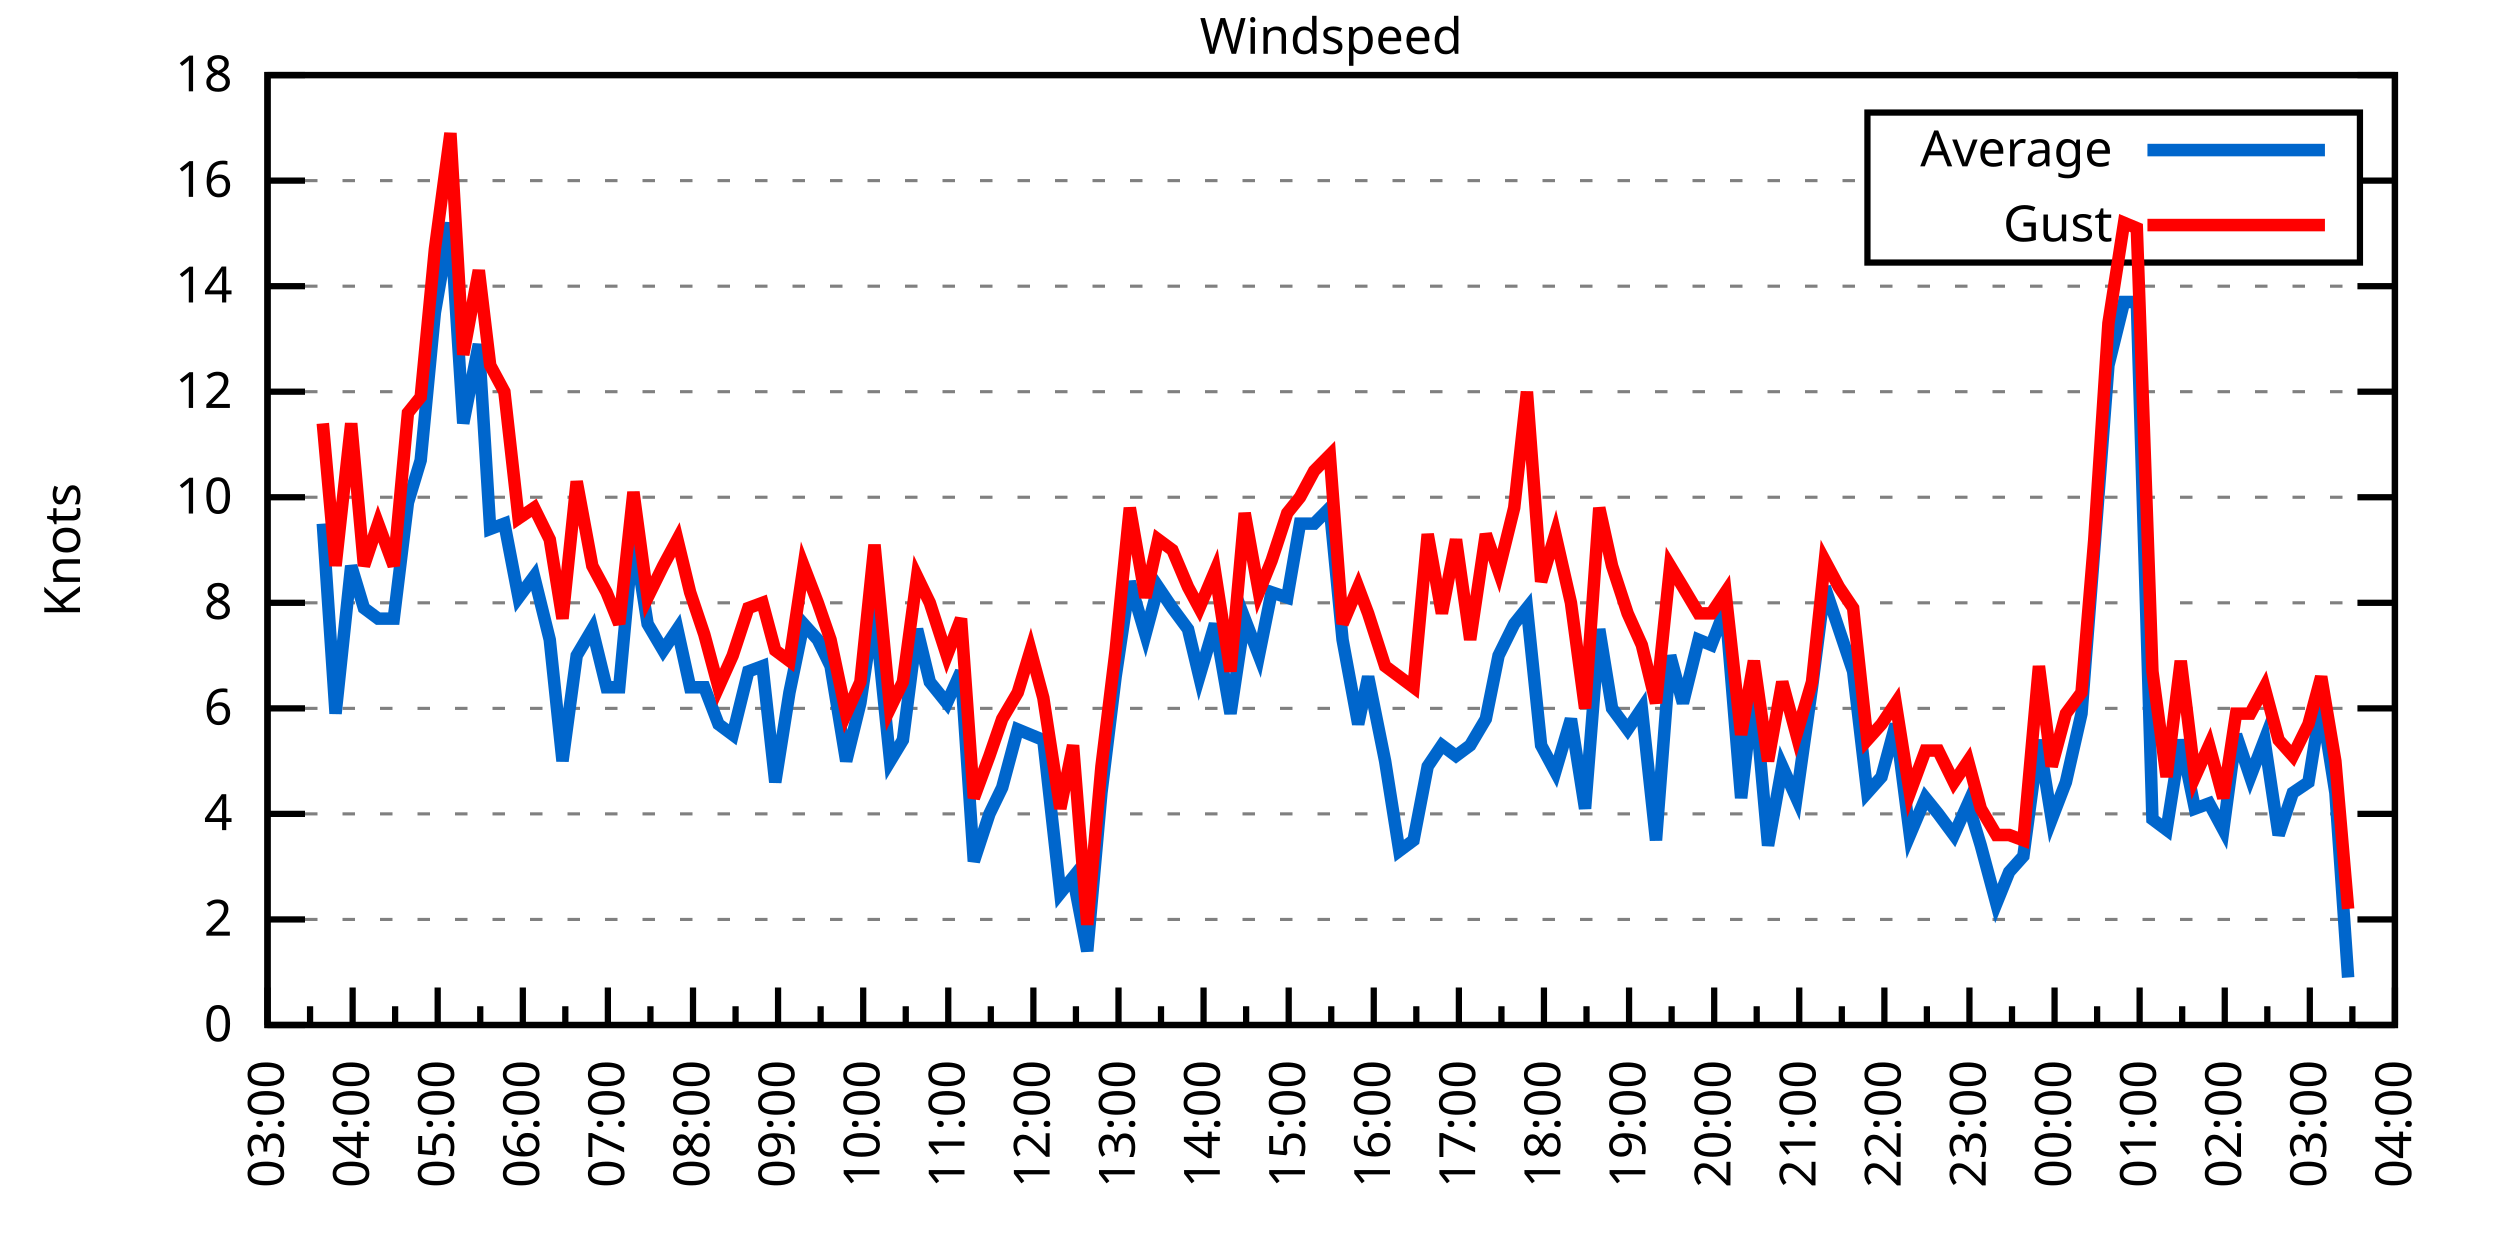
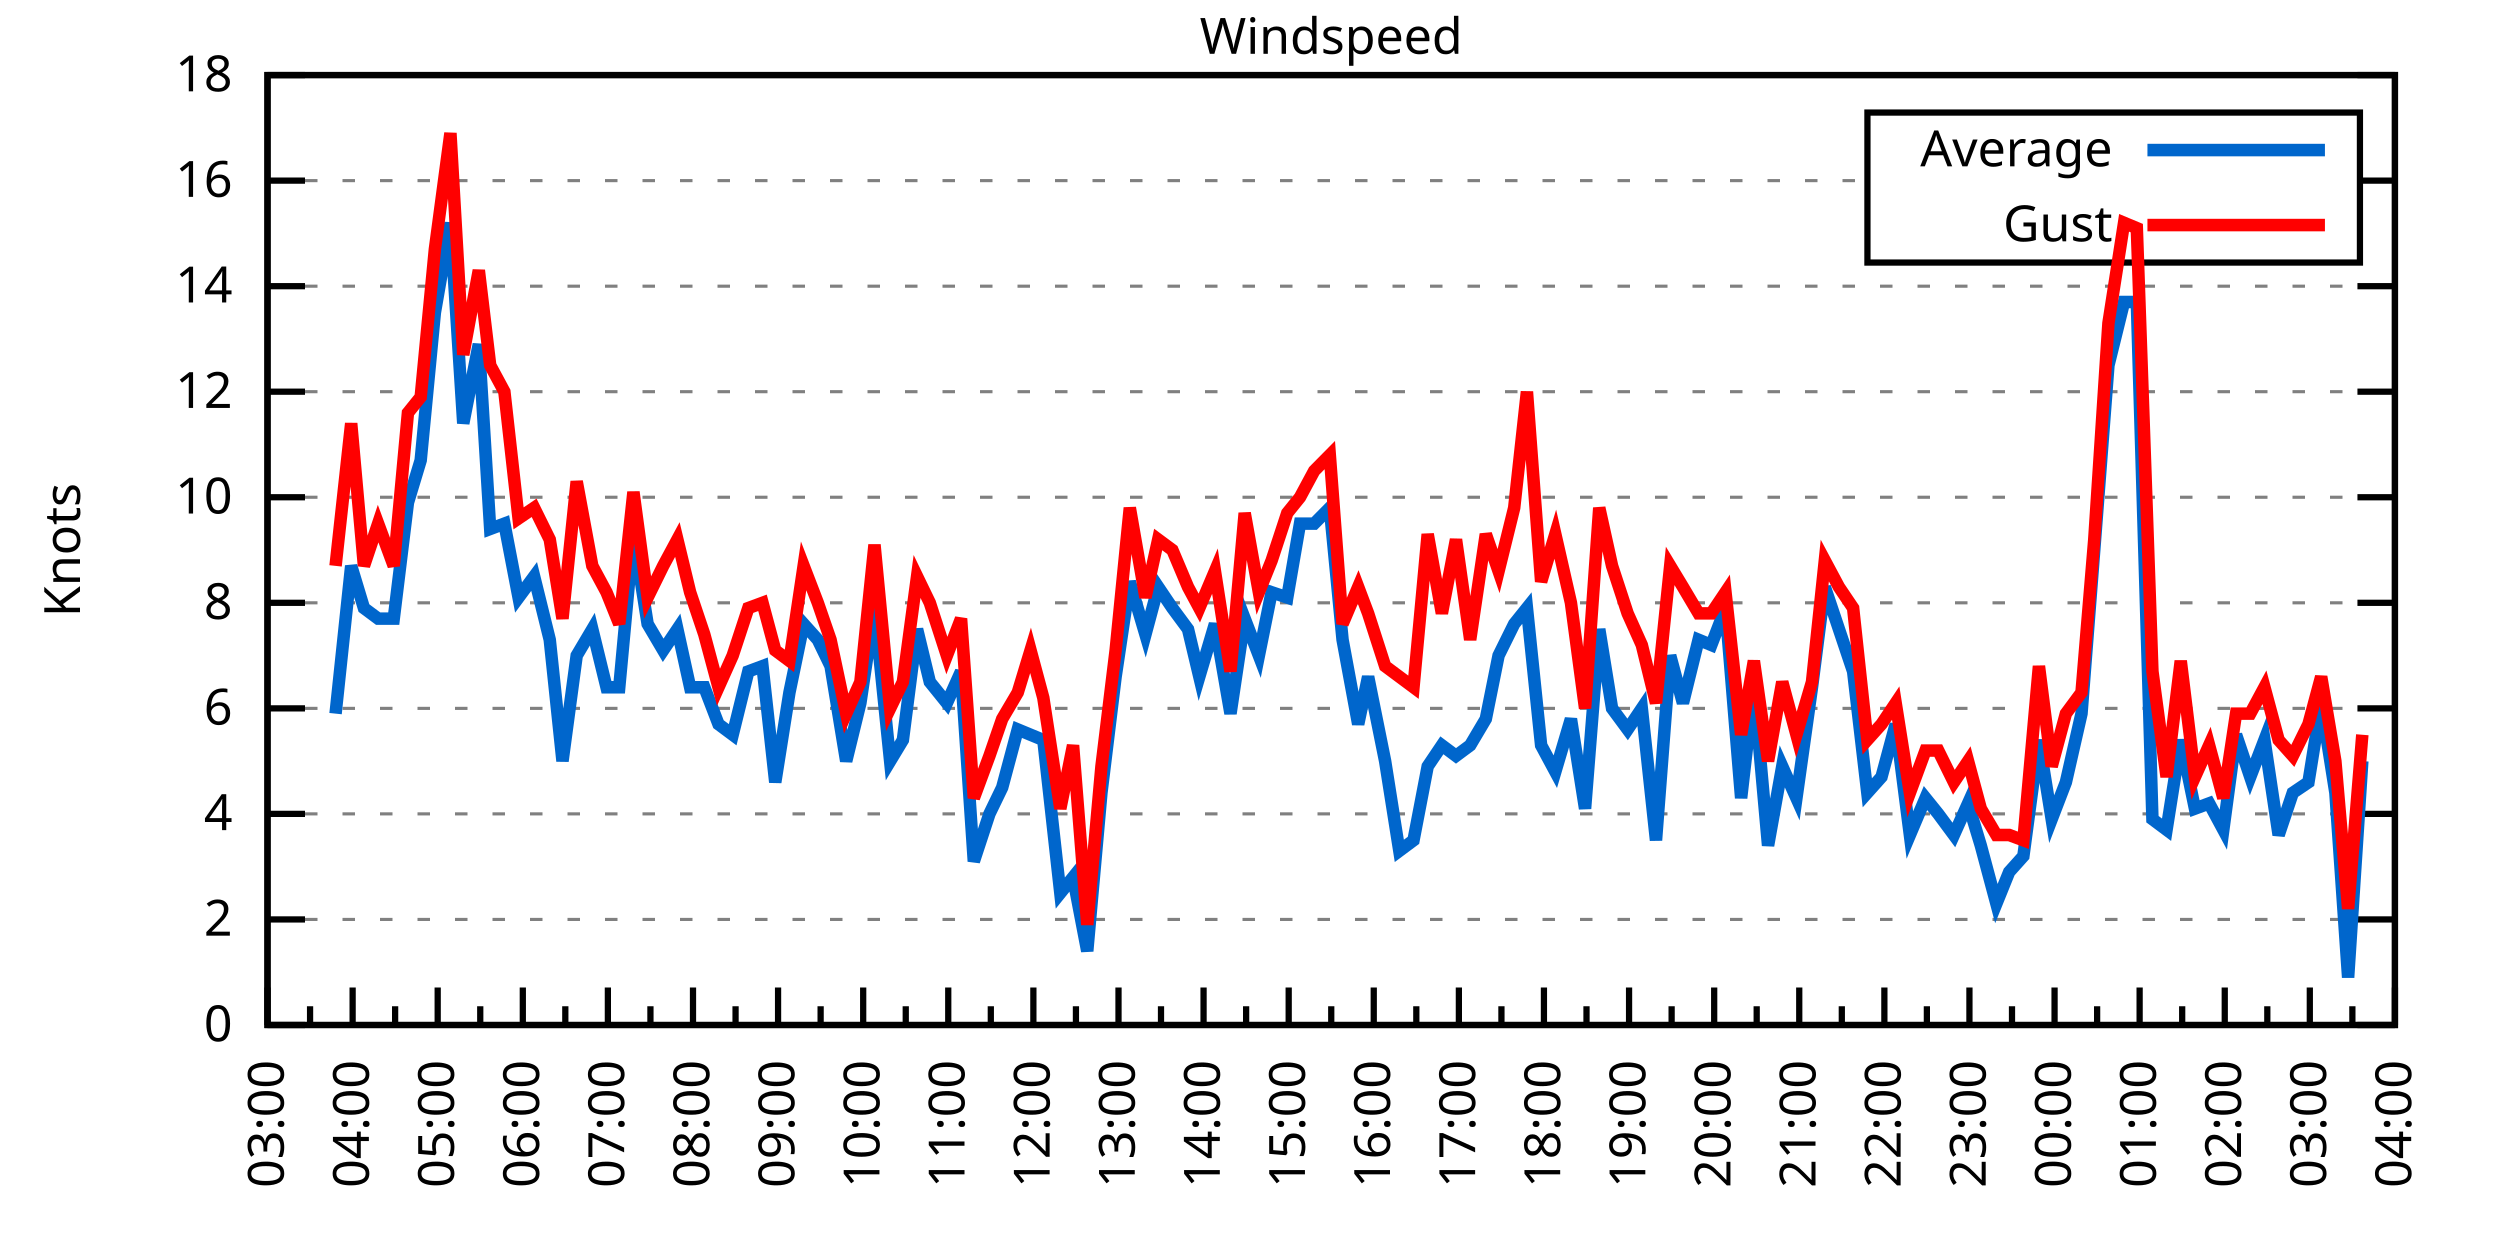
<svg xmlns="http://www.w3.org/2000/svg" xmlns:xlink="http://www.w3.org/1999/xlink" width="400" height="200" viewBox="0 0 400 200">
  <g id="gnuplot_canvas">
    <rect x="0" y="0" width="400" height="200" fill="none" />
    <defs>
      <circle id="gpDot" r="0.5" stroke-width="0.5" stroke="currentColor" />
      <path id="gpPt0" stroke-width="0.333" stroke="currentColor" d="M-1,0 h2 M0,-1 v2" />
      <path id="gpPt1" stroke-width="0.333" stroke="currentColor" d="M-1,-1 L1,1 M1,-1 L-1,1" />
      <path id="gpPt2" stroke-width="0.333" stroke="currentColor" d="M-1,0 L1,0 M0,-1 L0,1 M-1,-1 L1,1 M-1,1 L1,-1" />
      <rect id="gpPt3" stroke-width="0.333" stroke="currentColor" x="-1" y="-1" width="2" height="2" />
      <rect id="gpPt4" stroke-width="0.333" stroke="currentColor" fill="currentColor" x="-1" y="-1" width="2" height="2" />
      <circle id="gpPt5" stroke-width="0.333" stroke="currentColor" cx="0" cy="0" r="1" />
      <use xlink:href="#gpPt5" id="gpPt6" fill="currentColor" stroke="none" />
      <path id="gpPt7" stroke-width="0.333" stroke="currentColor" d="M0,-1.33 L-1.33,0.67 L1.33,0.67 z" />
      <use xlink:href="#gpPt7" id="gpPt8" fill="currentColor" stroke="none" />
      <use xlink:href="#gpPt7" id="gpPt9" stroke="currentColor" transform="rotate(180)" />
      <use xlink:href="#gpPt9" id="gpPt10" fill="currentColor" stroke="none" />
      <use xlink:href="#gpPt3" id="gpPt11" stroke="currentColor" transform="rotate(45)" />
      <use xlink:href="#gpPt11" id="gpPt12" fill="currentColor" stroke="none" />
      <path id="gpPt13" stroke-width="0.333" stroke="currentColor" d="M0,1.330 L1.265,0.411 L0.782,-1.067 L-0.782,-1.076 L-1.265,0.411 z" />
      <use xlink:href="#gpPt13" id="gpPt14" fill="currentColor" stroke="none" />
      <filter id="textbox" filterUnits="objectBoundingBox" x="0" y="0" height="1" width="1">
        <feFlood flood-color="white" flood-opacity="1" result="bgnd" />
        <feComposite in="SourceGraphic" in2="bgnd" operator="atop" />
      </filter>
      <filter id="greybox" filterUnits="objectBoundingBox" x="0" y="0" height="1" width="1">
        <feFlood flood-color="lightgrey" flood-opacity="1" result="grey" />
        <feComposite in="SourceGraphic" in2="grey" operator="atop" />
      </filter>
    </defs>
    <g fill="none" color="white" stroke="currentColor" stroke-width="1.00" stroke-linecap="butt" stroke-linejoin="miter">
</g>
    <g fill="none" color="black" stroke="currentColor" stroke-width="1.00" stroke-linecap="butt" stroke-linejoin="miter">
      <g stroke="none" shape-rendering="crispEdges">
        <polygon fill="rgb(255, 255, 255)" points="42.80,164.00 383.18,164.00 383.18,12.02 42.80,12.02 " />
      </g>
    </g>
    <g fill="none" color="black" stroke="currentColor" stroke-width="1.00" stroke-linecap="butt" stroke-linejoin="miter">
</g>
    <g fill="none" color="black" stroke="black" stroke-width="0.50" stroke-linecap="butt" stroke-linejoin="miter">
</g>
    <g fill="none" color="gray" stroke="currentColor" stroke-width="0.50" stroke-linecap="butt" stroke-linejoin="miter">
      <path stroke="gray" stroke-dasharray="2,4" class="gridline" d="M42.80,164.00 L383.19,164.00  " />
    </g>
    <g fill="none" color="gray" stroke="gray" stroke-width="1.00" stroke-linecap="butt" stroke-linejoin="miter">
</g>
    <g fill="none" color="black" stroke="currentColor" stroke-width="1.00" stroke-linecap="butt" stroke-linejoin="miter">
      <path stroke="black" d="M42.80,164.00 L48.80,164.00 M383.19,164.00 L377.19,164.00  " />
      <g transform="translate(37.20,166.60)" stroke="none" fill="black" font-family="Sans" font-size="8.00" text-anchor="end">
        <text>
          <tspan font-family="Sans"> 0</tspan>
        </text>
      </g>
    </g>
    <g fill="none" color="black" stroke="currentColor" stroke-width="1.00" stroke-linecap="butt" stroke-linejoin="miter">
</g>
    <g fill="none" color="black" stroke="black" stroke-width="0.50" stroke-linecap="butt" stroke-linejoin="miter">
</g>
    <g fill="none" color="gray" stroke="currentColor" stroke-width="0.50" stroke-linecap="butt" stroke-linejoin="miter">
      <path stroke="gray" stroke-dasharray="2,4" class="gridline" d="M42.80,147.11 L383.19,147.11  " />
    </g>
    <g fill="none" color="gray" stroke="gray" stroke-width="1.00" stroke-linecap="butt" stroke-linejoin="miter">
</g>
    <g fill="none" color="black" stroke="currentColor" stroke-width="1.00" stroke-linecap="butt" stroke-linejoin="miter">
      <path stroke="black" d="M42.80,147.11 L48.80,147.11 M383.19,147.11 L377.19,147.11  " />
      <g transform="translate(37.20,149.71)" stroke="none" fill="black" font-family="Sans" font-size="8.00" text-anchor="end">
        <text>
          <tspan font-family="Sans"> 2</tspan>
        </text>
      </g>
    </g>
    <g fill="none" color="black" stroke="currentColor" stroke-width="1.00" stroke-linecap="butt" stroke-linejoin="miter">
</g>
    <g fill="none" color="black" stroke="black" stroke-width="0.50" stroke-linecap="butt" stroke-linejoin="miter">
</g>
    <g fill="none" color="gray" stroke="currentColor" stroke-width="0.50" stroke-linecap="butt" stroke-linejoin="miter">
      <path stroke="gray" stroke-dasharray="2,4" class="gridline" d="M42.80,130.22 L383.19,130.22  " />
    </g>
    <g fill="none" color="gray" stroke="gray" stroke-width="1.00" stroke-linecap="butt" stroke-linejoin="miter">
</g>
    <g fill="none" color="black" stroke="currentColor" stroke-width="1.00" stroke-linecap="butt" stroke-linejoin="miter">
      <path stroke="black" d="M42.80,130.22 L48.80,130.22 M383.19,130.22 L377.19,130.22  " />
      <g transform="translate(37.20,132.82)" stroke="none" fill="black" font-family="Sans" font-size="8.00" text-anchor="end">
        <text>
          <tspan font-family="Sans"> 4</tspan>
        </text>
      </g>
    </g>
    <g fill="none" color="black" stroke="currentColor" stroke-width="1.00" stroke-linecap="butt" stroke-linejoin="miter">
</g>
    <g fill="none" color="black" stroke="black" stroke-width="0.50" stroke-linecap="butt" stroke-linejoin="miter">
</g>
    <g fill="none" color="gray" stroke="currentColor" stroke-width="0.50" stroke-linecap="butt" stroke-linejoin="miter">
      <path stroke="gray" stroke-dasharray="2,4" class="gridline" d="M42.80,113.34 L383.19,113.34  " />
    </g>
    <g fill="none" color="gray" stroke="gray" stroke-width="1.00" stroke-linecap="butt" stroke-linejoin="miter">
</g>
    <g fill="none" color="black" stroke="currentColor" stroke-width="1.00" stroke-linecap="butt" stroke-linejoin="miter">
      <path stroke="black" d="M42.80,113.34 L48.80,113.34 M383.19,113.34 L377.19,113.34  " />
      <g transform="translate(37.20,115.94)" stroke="none" fill="black" font-family="Sans" font-size="8.00" text-anchor="end">
        <text>
          <tspan font-family="Sans"> 6</tspan>
        </text>
      </g>
    </g>
    <g fill="none" color="black" stroke="currentColor" stroke-width="1.00" stroke-linecap="butt" stroke-linejoin="miter">
</g>
    <g fill="none" color="black" stroke="black" stroke-width="0.50" stroke-linecap="butt" stroke-linejoin="miter">
</g>
    <g fill="none" color="gray" stroke="currentColor" stroke-width="0.50" stroke-linecap="butt" stroke-linejoin="miter">
      <path stroke="gray" stroke-dasharray="2,4" class="gridline" d="M42.80,96.45 L383.19,96.45  " />
    </g>
    <g fill="none" color="gray" stroke="gray" stroke-width="1.00" stroke-linecap="butt" stroke-linejoin="miter">
</g>
    <g fill="none" color="black" stroke="currentColor" stroke-width="1.00" stroke-linecap="butt" stroke-linejoin="miter">
      <path stroke="black" d="M42.80,96.45 L48.80,96.45 M383.19,96.45 L377.19,96.45  " />
      <g transform="translate(37.20,99.05)" stroke="none" fill="black" font-family="Sans" font-size="8.00" text-anchor="end">
        <text>
          <tspan font-family="Sans"> 8</tspan>
        </text>
      </g>
    </g>
    <g fill="none" color="black" stroke="currentColor" stroke-width="1.00" stroke-linecap="butt" stroke-linejoin="miter">
</g>
    <g fill="none" color="black" stroke="black" stroke-width="0.50" stroke-linecap="butt" stroke-linejoin="miter">
</g>
    <g fill="none" color="gray" stroke="currentColor" stroke-width="0.50" stroke-linecap="butt" stroke-linejoin="miter">
      <path stroke="gray" stroke-dasharray="2,4" class="gridline" d="M42.80,79.56 L383.19,79.56  " />
    </g>
    <g fill="none" color="gray" stroke="gray" stroke-width="1.00" stroke-linecap="butt" stroke-linejoin="miter">
</g>
    <g fill="none" color="black" stroke="currentColor" stroke-width="1.00" stroke-linecap="butt" stroke-linejoin="miter">
      <path stroke="black" d="M42.80,79.56 L48.80,79.56 M383.19,79.56 L377.19,79.56  " />
      <g transform="translate(37.20,82.16)" stroke="none" fill="black" font-family="Sans" font-size="8.00" text-anchor="end">
        <text>
          <tspan font-family="Sans"> 10</tspan>
        </text>
      </g>
    </g>
    <g fill="none" color="black" stroke="currentColor" stroke-width="1.00" stroke-linecap="butt" stroke-linejoin="miter">
</g>
    <g fill="none" color="black" stroke="black" stroke-width="0.50" stroke-linecap="butt" stroke-linejoin="miter">
</g>
    <g fill="none" color="gray" stroke="currentColor" stroke-width="0.50" stroke-linecap="butt" stroke-linejoin="miter">
      <path stroke="gray" stroke-dasharray="2,4" class="gridline" d="M42.80,62.67 L383.19,62.67  " />
    </g>
    <g fill="none" color="gray" stroke="gray" stroke-width="1.00" stroke-linecap="butt" stroke-linejoin="miter">
</g>
    <g fill="none" color="black" stroke="currentColor" stroke-width="1.00" stroke-linecap="butt" stroke-linejoin="miter">
      <path stroke="black" d="M42.80,62.67 L48.80,62.67 M383.19,62.67 L377.19,62.67  " />
      <g transform="translate(37.20,65.27)" stroke="none" fill="black" font-family="Sans" font-size="8.00" text-anchor="end">
        <text>
          <tspan font-family="Sans"> 12</tspan>
        </text>
      </g>
    </g>
    <g fill="none" color="black" stroke="currentColor" stroke-width="1.00" stroke-linecap="butt" stroke-linejoin="miter">
</g>
    <g fill="none" color="black" stroke="black" stroke-width="0.50" stroke-linecap="butt" stroke-linejoin="miter">
</g>
    <g fill="none" color="gray" stroke="currentColor" stroke-width="0.50" stroke-linecap="butt" stroke-linejoin="miter">
      <path stroke="gray" stroke-dasharray="2,4" class="gridline" d="M42.80,45.79 L383.19,45.79  " />
    </g>
    <g fill="none" color="gray" stroke="gray" stroke-width="1.00" stroke-linecap="butt" stroke-linejoin="miter">
</g>
    <g fill="none" color="black" stroke="currentColor" stroke-width="1.00" stroke-linecap="butt" stroke-linejoin="miter">
      <path stroke="black" d="M42.80,45.79 L48.80,45.79 M383.19,45.79 L377.19,45.79  " />
      <g transform="translate(37.20,48.39)" stroke="none" fill="black" font-family="Sans" font-size="8.00" text-anchor="end">
        <text>
          <tspan font-family="Sans"> 14</tspan>
        </text>
      </g>
    </g>
    <g fill="none" color="black" stroke="currentColor" stroke-width="1.00" stroke-linecap="butt" stroke-linejoin="miter">
</g>
    <g fill="none" color="black" stroke="black" stroke-width="0.50" stroke-linecap="butt" stroke-linejoin="miter">
</g>
    <g fill="none" color="gray" stroke="currentColor" stroke-width="0.50" stroke-linecap="butt" stroke-linejoin="miter">
      <path stroke="gray" stroke-dasharray="2,4" class="gridline" d="M42.80,28.90 L298.79,28.90 M377.59,28.90 L383.19,28.90  " />
    </g>
    <g fill="none" color="gray" stroke="gray" stroke-width="1.00" stroke-linecap="butt" stroke-linejoin="miter">
</g>
    <g fill="none" color="black" stroke="currentColor" stroke-width="1.00" stroke-linecap="butt" stroke-linejoin="miter">
      <path stroke="black" d="M42.80,28.90 L48.80,28.90 M383.19,28.90 L377.19,28.90  " />
      <g transform="translate(37.20,31.50)" stroke="none" fill="black" font-family="Sans" font-size="8.00" text-anchor="end">
        <text>
          <tspan font-family="Sans"> 16</tspan>
        </text>
      </g>
    </g>
    <g fill="none" color="black" stroke="currentColor" stroke-width="1.00" stroke-linecap="butt" stroke-linejoin="miter">
</g>
    <g fill="none" color="black" stroke="black" stroke-width="0.50" stroke-linecap="butt" stroke-linejoin="miter">
</g>
    <g fill="none" color="gray" stroke="currentColor" stroke-width="0.50" stroke-linecap="butt" stroke-linejoin="miter">
      <path stroke="gray" stroke-dasharray="2,4" class="gridline" d="M42.80,12.01 L383.19,12.01  " />
    </g>
    <g fill="none" color="gray" stroke="gray" stroke-width="1.00" stroke-linecap="butt" stroke-linejoin="miter">
</g>
    <g fill="none" color="black" stroke="currentColor" stroke-width="1.00" stroke-linecap="butt" stroke-linejoin="miter">
      <path stroke="black" d="M42.80,12.01 L48.80,12.01 M383.19,12.01 L377.19,12.01  " />
      <g transform="translate(37.20,14.61)" stroke="none" fill="black" font-family="Sans" font-size="8.00" text-anchor="end">
        <text>
          <tspan font-family="Sans"> 18</tspan>
        </text>
      </g>
    </g>
    <g fill="none" color="black" stroke="currentColor" stroke-width="1.00" stroke-linecap="butt" stroke-linejoin="miter">
      <path stroke="black" d="M42.80,164.00 L42.80,158.00  " />
      <g transform="translate(45.40,169.60) rotate(270)" stroke="none" fill="black" font-family="Sans" font-size="8.00" text-anchor="end">
        <text>
          <tspan font-family="Sans">03:00</tspan>
        </text>
      </g>
    </g>
    <g fill="none" color="black" stroke="currentColor" stroke-width="1.00" stroke-linecap="butt" stroke-linejoin="miter">
      <path stroke="black" d="M49.61,164.00 L49.61,161.00 M56.42,164.00 L56.42,158.00  " />
      <g transform="translate(59.02,169.60) rotate(270)" stroke="none" fill="black" font-family="Sans" font-size="8.00" text-anchor="end">
        <text>
          <tspan font-family="Sans">04:00</tspan>
        </text>
      </g>
    </g>
    <g fill="none" color="black" stroke="currentColor" stroke-width="1.00" stroke-linecap="butt" stroke-linejoin="miter">
      <path stroke="black" d="M63.22,164.00 L63.22,161.00 M70.03,164.00 L70.03,158.00  " />
      <g transform="translate(72.63,169.60) rotate(270)" stroke="none" fill="black" font-family="Sans" font-size="8.00" text-anchor="end">
        <text>
          <tspan font-family="Sans">05:00</tspan>
        </text>
      </g>
    </g>
    <g fill="none" color="black" stroke="currentColor" stroke-width="1.00" stroke-linecap="butt" stroke-linejoin="miter">
      <path stroke="black" d="M76.84,164.00 L76.84,161.00 M83.65,164.00 L83.65,158.00  " />
      <g transform="translate(86.25,169.60) rotate(270)" stroke="none" fill="black" font-family="Sans" font-size="8.00" text-anchor="end">
        <text>
          <tspan font-family="Sans">06:00</tspan>
        </text>
      </g>
    </g>
    <g fill="none" color="black" stroke="currentColor" stroke-width="1.00" stroke-linecap="butt" stroke-linejoin="miter">
      <path stroke="black" d="M90.45,164.00 L90.45,161.00 M97.26,164.00 L97.26,158.00  " />
      <g transform="translate(99.86,169.60) rotate(270)" stroke="none" fill="black" font-family="Sans" font-size="8.00" text-anchor="end">
        <text>
          <tspan font-family="Sans">07:00</tspan>
        </text>
      </g>
    </g>
    <g fill="none" color="black" stroke="currentColor" stroke-width="1.00" stroke-linecap="butt" stroke-linejoin="miter">
      <path stroke="black" d="M104.07,164.00 L104.07,161.00 M110.88,164.00 L110.88,158.00  " />
      <g transform="translate(113.48,169.60) rotate(270)" stroke="none" fill="black" font-family="Sans" font-size="8.00" text-anchor="end">
        <text>
          <tspan font-family="Sans">08:00</tspan>
        </text>
      </g>
    </g>
    <g fill="none" color="black" stroke="currentColor" stroke-width="1.00" stroke-linecap="butt" stroke-linejoin="miter">
      <path stroke="black" d="M117.69,164.00 L117.69,161.00 M124.49,164.00 L124.49,158.00  " />
      <g transform="translate(127.09,169.60) rotate(270)" stroke="none" fill="black" font-family="Sans" font-size="8.00" text-anchor="end">
        <text>
          <tspan font-family="Sans">09:00</tspan>
        </text>
      </g>
    </g>
    <g fill="none" color="black" stroke="currentColor" stroke-width="1.00" stroke-linecap="butt" stroke-linejoin="miter">
      <path stroke="black" d="M131.30,164.00 L131.30,161.00 M138.11,164.00 L138.11,158.00  " />
      <g transform="translate(140.71,169.60) rotate(270)" stroke="none" fill="black" font-family="Sans" font-size="8.00" text-anchor="end">
        <text>
          <tspan font-family="Sans">10:00</tspan>
        </text>
      </g>
    </g>
    <g fill="none" color="black" stroke="currentColor" stroke-width="1.00" stroke-linecap="butt" stroke-linejoin="miter">
      <path stroke="black" d="M144.92,164.00 L144.92,161.00 M151.72,164.00 L151.72,158.00  " />
      <g transform="translate(154.32,169.60) rotate(270)" stroke="none" fill="black" font-family="Sans" font-size="8.00" text-anchor="end">
        <text>
          <tspan font-family="Sans">11:00</tspan>
        </text>
      </g>
    </g>
    <g fill="none" color="black" stroke="currentColor" stroke-width="1.00" stroke-linecap="butt" stroke-linejoin="miter">
      <path stroke="black" d="M158.53,164.00 L158.53,161.00 M165.34,164.00 L165.34,158.00  " />
      <g transform="translate(167.94,169.60) rotate(270)" stroke="none" fill="black" font-family="Sans" font-size="8.00" text-anchor="end">
        <text>
          <tspan font-family="Sans">12:00</tspan>
        </text>
      </g>
    </g>
    <g fill="none" color="black" stroke="currentColor" stroke-width="1.00" stroke-linecap="butt" stroke-linejoin="miter">
      <path stroke="black" d="M172.15,164.00 L172.15,161.00 M178.96,164.00 L178.96,158.00  " />
      <g transform="translate(181.56,169.60) rotate(270)" stroke="none" fill="black" font-family="Sans" font-size="8.00" text-anchor="end">
        <text>
          <tspan font-family="Sans">13:00</tspan>
        </text>
      </g>
    </g>
    <g fill="none" color="black" stroke="currentColor" stroke-width="1.00" stroke-linecap="butt" stroke-linejoin="miter">
      <path stroke="black" d="M185.76,164.00 L185.76,161.00 M192.57,164.00 L192.57,158.00  " />
      <g transform="translate(195.17,169.60) rotate(270)" stroke="none" fill="black" font-family="Sans" font-size="8.00" text-anchor="end">
        <text>
          <tspan font-family="Sans">14:00</tspan>
        </text>
      </g>
    </g>
    <g fill="none" color="black" stroke="currentColor" stroke-width="1.00" stroke-linecap="butt" stroke-linejoin="miter">
      <path stroke="black" d="M199.38,164.00 L199.38,161.00 M206.19,164.00 L206.19,158.00  " />
      <g transform="translate(208.79,169.60) rotate(270)" stroke="none" fill="black" font-family="Sans" font-size="8.00" text-anchor="end">
        <text>
          <tspan font-family="Sans">15:00</tspan>
        </text>
      </g>
    </g>
    <g fill="none" color="black" stroke="currentColor" stroke-width="1.00" stroke-linecap="butt" stroke-linejoin="miter">
      <path stroke="black" d="M213.00,164.00 L213.00,161.00 M219.80,164.00 L219.80,158.00  " />
      <g transform="translate(222.40,169.60) rotate(270)" stroke="none" fill="black" font-family="Sans" font-size="8.00" text-anchor="end">
        <text>
          <tspan font-family="Sans">16:00</tspan>
        </text>
      </g>
    </g>
    <g fill="none" color="black" stroke="currentColor" stroke-width="1.00" stroke-linecap="butt" stroke-linejoin="miter">
      <path stroke="black" d="M226.61,164.00 L226.61,161.00 M233.42,164.00 L233.42,158.00  " />
      <g transform="translate(236.02,169.60) rotate(270)" stroke="none" fill="black" font-family="Sans" font-size="8.00" text-anchor="end">
        <text>
          <tspan font-family="Sans">17:00</tspan>
        </text>
      </g>
    </g>
    <g fill="none" color="black" stroke="currentColor" stroke-width="1.00" stroke-linecap="butt" stroke-linejoin="miter">
      <path stroke="black" d="M240.23,164.00 L240.23,161.00 M247.03,164.00 L247.03,158.00  " />
      <g transform="translate(249.63,169.60) rotate(270)" stroke="none" fill="black" font-family="Sans" font-size="8.00" text-anchor="end">
        <text>
          <tspan font-family="Sans">18:00</tspan>
        </text>
      </g>
    </g>
    <g fill="none" color="black" stroke="currentColor" stroke-width="1.00" stroke-linecap="butt" stroke-linejoin="miter">
      <path stroke="black" d="M253.84,164.00 L253.84,161.00 M260.65,164.00 L260.65,158.00  " />
      <g transform="translate(263.25,169.60) rotate(270)" stroke="none" fill="black" font-family="Sans" font-size="8.00" text-anchor="end">
        <text>
          <tspan font-family="Sans">19:00</tspan>
        </text>
      </g>
    </g>
    <g fill="none" color="black" stroke="currentColor" stroke-width="1.00" stroke-linecap="butt" stroke-linejoin="miter">
      <path stroke="black" d="M267.46,164.00 L267.46,161.00 M274.27,164.00 L274.27,158.00  " />
      <g transform="translate(276.87,169.60) rotate(270)" stroke="none" fill="black" font-family="Sans" font-size="8.00" text-anchor="end">
        <text>
          <tspan font-family="Sans">20:00</tspan>
        </text>
      </g>
    </g>
    <g fill="none" color="black" stroke="currentColor" stroke-width="1.00" stroke-linecap="butt" stroke-linejoin="miter">
      <path stroke="black" d="M281.07,164.00 L281.07,161.00 M287.88,164.00 L287.88,158.00  " />
      <g transform="translate(290.48,169.60) rotate(270)" stroke="none" fill="black" font-family="Sans" font-size="8.00" text-anchor="end">
        <text>
          <tspan font-family="Sans">21:00</tspan>
        </text>
      </g>
    </g>
    <g fill="none" color="black" stroke="currentColor" stroke-width="1.00" stroke-linecap="butt" stroke-linejoin="miter">
      <path stroke="black" d="M294.69,164.00 L294.69,161.00 M301.50,164.00 L301.50,158.00  " />
      <g transform="translate(304.10,169.60) rotate(270)" stroke="none" fill="black" font-family="Sans" font-size="8.00" text-anchor="end">
        <text>
          <tspan font-family="Sans">22:00</tspan>
        </text>
      </g>
    </g>
    <g fill="none" color="black" stroke="currentColor" stroke-width="1.00" stroke-linecap="butt" stroke-linejoin="miter">
      <path stroke="black" d="M308.30,164.00 L308.30,161.00 M315.11,164.00 L315.11,158.00  " />
      <g transform="translate(317.71,169.60) rotate(270)" stroke="none" fill="black" font-family="Sans" font-size="8.00" text-anchor="end">
        <text>
          <tspan font-family="Sans">23:00</tspan>
        </text>
      </g>
    </g>
    <g fill="none" color="black" stroke="currentColor" stroke-width="1.00" stroke-linecap="butt" stroke-linejoin="miter">
      <path stroke="black" d="M321.92,164.00 L321.92,161.00 M328.73,164.00 L328.73,158.00  " />
      <g transform="translate(331.33,169.60) rotate(270)" stroke="none" fill="black" font-family="Sans" font-size="8.00" text-anchor="end">
        <text>
          <tspan font-family="Sans">00:00</tspan>
        </text>
      </g>
    </g>
    <g fill="none" color="black" stroke="currentColor" stroke-width="1.00" stroke-linecap="butt" stroke-linejoin="miter">
      <path stroke="black" d="M335.54,164.00 L335.54,161.00 M342.34,164.00 L342.34,158.00  " />
      <g transform="translate(344.94,169.60) rotate(270)" stroke="none" fill="black" font-family="Sans" font-size="8.00" text-anchor="end">
        <text>
          <tspan font-family="Sans">01:00</tspan>
        </text>
      </g>
    </g>
    <g fill="none" color="black" stroke="currentColor" stroke-width="1.00" stroke-linecap="butt" stroke-linejoin="miter">
      <path stroke="black" d="M349.15,164.00 L349.15,161.00 M355.96,164.00 L355.96,158.00  " />
      <g transform="translate(358.56,169.60) rotate(270)" stroke="none" fill="black" font-family="Sans" font-size="8.00" text-anchor="end">
        <text>
          <tspan font-family="Sans">02:00</tspan>
        </text>
      </g>
    </g>
    <g fill="none" color="black" stroke="currentColor" stroke-width="1.00" stroke-linecap="butt" stroke-linejoin="miter">
      <path stroke="black" d="M362.77,164.00 L362.77,161.00 M369.57,164.00 L369.57,158.00  " />
      <g transform="translate(372.17,169.60) rotate(270)" stroke="none" fill="black" font-family="Sans" font-size="8.00" text-anchor="end">
        <text>
          <tspan font-family="Sans">03:00</tspan>
        </text>
      </g>
    </g>
    <g fill="none" color="black" stroke="currentColor" stroke-width="1.00" stroke-linecap="butt" stroke-linejoin="miter">
      <path stroke="black" d="M376.38,164.00 L376.38,161.00 M383.19,164.00 L383.19,158.00  " />
      <g transform="translate(385.79,169.60) rotate(270)" stroke="none" fill="black" font-family="Sans" font-size="8.00" text-anchor="end">
        <text>
          <tspan font-family="Sans">04:00</tspan>
        </text>
      </g>
    </g>
    <g fill="none" color="black" stroke="currentColor" stroke-width="1.00" stroke-linecap="butt" stroke-linejoin="miter">
</g>
    <g fill="none" color="black" stroke="currentColor" stroke-width="1.00" stroke-linecap="butt" stroke-linejoin="miter">
      <path stroke="black" d="M42.80,12.01 L42.80,164.00 L383.19,164.00 L383.19,12.01 L42.80,12.01 Z  " />
    </g>
    <g fill="none" color="black" stroke="currentColor" stroke-width="1.00" stroke-linecap="butt" stroke-linejoin="miter">
      <g transform="translate(12.80,88.01) rotate(270)" stroke="none" fill="black" font-family="Sans" font-size="8.00" text-anchor="middle">
        <text>
          <tspan font-family="Sans">Knots</tspan>
        </text>
      </g>
    </g>
    <g fill="none" color="black" stroke="currentColor" stroke-width="1.00" stroke-linecap="butt" stroke-linejoin="miter">
</g>
    <g fill="none" color="black" stroke="currentColor" stroke-width="1.00" stroke-linecap="butt" stroke-linejoin="miter">
      <path stroke="black" d="M298.79,42.01 L298.79,18.01 L377.59,18.01 L377.59,42.01 L298.79,42.01 Z  " />
    </g>
    <g id="Windspeed_plot_1">
      <g fill="none" color="white" stroke="black" stroke-width="2.00" stroke-linecap="butt" stroke-linejoin="miter">
</g>
      <g fill="none" color="black" stroke="currentColor" stroke-width="2.00" stroke-linecap="butt" stroke-linejoin="miter">
        <g transform="translate(337.99,26.61)" stroke="none" fill="black" font-family="Sans" font-size="8.00" text-anchor="end">
          <text>
            <tspan font-family="Sans">Average</tspan>
          </text>
        </g>
      </g>
      <g fill="none" color="black" stroke="currentColor" stroke-width="2.00" stroke-linecap="butt" stroke-linejoin="miter">
-         <path stroke="rgb(  0, 102, 204)" d="M343.59,24.01 L371.99,24.01 M51.65,83.78 L53.69,114.18 L56.19,90.54 L58.23,97.29 L60.50,98.98 L63.00,98.98   L65.27,80.41 L67.31,73.65 L69.58,50.01 L72.07,35.65 L74.12,67.74 L76.61,55.07 L78.43,84.63 L80.70,83.78   L82.97,95.60 L85.46,92.23 L87.96,102.36 L90.00,121.78 L92.27,104.89 L94.77,100.67 L97.04,109.96 L99.08,109.96   L101.35,85.47 L103.62,99.83 L106.11,104.05 L108.38,100.67 L110.42,109.96 L112.69,109.96 L114.96,115.87 L117.23,117.56   L119.73,107.43 L122.00,106.58 L124.04,125.16 L126.31,110.80 L128.58,99.83 L130.85,102.36 L132.89,106.58 L135.39,121.78   L137.66,112.49 L139.92,97.29 L142.42,121.78 L144.46,118.40 L146.73,100.67 L148.77,109.11 L151.50,112.49 L153.77,107.43   L155.81,137.82 L158.31,130.22 L160.35,126.00 L162.84,116.71 L164.89,117.56 L166.93,118.40 L169.65,142.89 L171.69,140.36   L173.96,152.18 L176.23,126.85 L178.50,108.27 L180.77,93.07 L183.27,101.52 L185.31,93.92 L187.58,97.29 L190.08,100.67   L191.89,108.27 L194.39,99.83 L196.88,114.18 L199.15,98.98 L201.42,104.89 L203.46,94.76 L205.96,95.60 L208.00,83.78   L210.27,83.78 L212.77,81.25 L214.81,102.36 L217.31,115.87 L218.90,108.27 L221.62,121.78 L223.89,136.14 L226.16,134.45   L228.43,122.62 L230.70,119.25 L232.96,120.94 L235.23,119.25 L237.73,115.03 L239.77,104.89 L242.27,99.83 L244.31,97.29   L246.58,119.25 L248.85,123.47 L251.35,115.03 L253.61,129.38 L255.88,100.67 L257.93,113.34 L260.42,116.71 L262.69,113.34   L264.96,134.45 L267.23,104.89 L269.27,112.49 L271.77,102.36 L273.81,103.20 L276.08,97.29 L278.58,127.69 L280.62,109.96   L282.89,135.29 L285.16,122.62 L287.43,127.69 L289.92,109.96 L291.97,93.92 L294.23,100.67 L296.50,107.43 L298.77,126.85   L301.04,124.31 L303.31,115.87 L305.58,133.60 L308.08,127.69 L310.12,130.22 L312.62,133.60 L314.89,128.54 L316.93,135.29   L319.42,144.58 L321.47,139.51 L323.74,136.98 L326.23,118.40 L328.27,131.07 L330.54,125.16 L333.04,114.18 L335.08,88.00   L337.35,58.45 L339.85,48.32 L341.89,48.32 L344.39,131.07 L346.65,132.76 L348.92,118.40 L351.19,129.38 L353.46,128.54   L355.73,132.76 L357.77,117.56 L360.04,124.31 L362.31,118.40 L364.58,133.60 L366.85,126.85 L369.35,125.16 L371.39,112.49   L373.66,126.85 L375.70,156.40  " />
+         <path stroke="rgb(  0, 102, 204)" d="M343.59,24.01 L371.99,24.01 M53.69,114.18 L56.19,90.54 L58.23,97.29 L60.50,98.98 L63.00,98.98 L65.27,80.41   L67.31,73.65 L69.58,50.01 L72.07,35.65 L74.12,67.74 L76.61,55.07 L78.43,84.63 L80.70,83.78 L82.97,95.60   L85.46,92.23 L87.96,102.36 L90.00,121.78 L92.27,104.89 L94.77,100.67 L97.04,109.96 L99.08,109.96 L101.35,85.47   L103.62,99.83 L106.11,104.05 L108.38,100.67 L110.42,109.96 L112.69,109.96 L114.96,115.87 L117.23,117.56 L119.73,107.43   L122.00,106.58 L124.04,125.16 L126.31,110.80 L128.58,99.83 L130.85,102.36 L132.89,106.58 L135.39,121.78 L137.66,112.49   L139.92,97.29 L142.42,121.78 L144.46,118.40 L146.73,100.67 L148.77,109.11 L151.50,112.49 L153.77,107.43 L155.81,137.82   L158.31,130.22 L160.35,126.00 L162.84,116.71 L164.89,117.56 L166.93,118.40 L169.65,142.89 L171.69,140.36 L173.96,152.18   L176.23,126.85 L178.50,108.27 L180.77,93.07 L183.27,101.52 L185.31,93.92 L187.58,97.29 L190.08,100.67 L191.89,108.27   L194.39,99.83 L196.88,114.18 L199.15,98.98 L201.42,104.89 L203.46,94.76 L205.96,95.60 L208.00,83.78 L210.27,83.78   L212.77,81.25 L214.81,102.36 L217.31,115.87 L218.90,108.27 L221.62,121.78 L223.89,136.14 L226.16,134.45 L228.43,122.62   L230.70,119.25 L232.96,120.94 L235.23,119.25 L237.73,115.03 L239.77,104.89 L242.27,99.83 L244.31,97.29 L246.58,119.25   L248.85,123.47 L251.35,115.03 L253.61,129.38 L255.88,100.67 L257.93,113.34 L260.42,116.71 L262.69,113.34 L264.96,134.45   L267.23,104.89 L269.27,112.49 L271.77,102.36 L273.81,103.20 L276.08,97.29 L278.58,127.69 L280.62,109.96 L282.89,135.29   L285.16,122.62 L287.43,127.69 L289.92,109.96 L291.97,93.92 L294.23,100.67 L296.50,107.43 L298.77,126.85 L301.04,124.31   L303.31,115.87 L305.58,133.60 L308.08,127.69 L310.12,130.22 L312.62,133.60 L314.89,128.54 L316.93,135.29 L319.42,144.58   L321.47,139.51 L323.74,136.98 L326.23,118.40 L328.27,131.07 L330.54,125.16 L333.04,114.18 L335.08,88.00 L337.35,58.45   L339.85,48.32 L341.89,48.32 L344.39,131.07 L346.65,132.76 L348.92,118.40 L351.19,129.38 L353.46,128.54 L355.73,132.76   L357.77,117.56 L360.04,124.31 L362.31,118.40 L364.58,133.60 L366.85,126.85 L369.35,125.16 L371.39,112.49 L373.66,126.85   L375.70,156.40 L377.97,121.78  " />
      </g>
    </g>
    <g id="Windspeed_plot_2">
      <g fill="none" color="black" stroke="currentColor" stroke-width="2.00" stroke-linecap="butt" stroke-linejoin="miter">
        <g transform="translate(337.99,38.61)" stroke="none" fill="black" font-family="Sans" font-size="8.00" text-anchor="end">
          <text>
            <tspan font-family="Sans">Gust</tspan>
          </text>
        </g>
      </g>
      <g fill="none" color="black" stroke="currentColor" stroke-width="2.00" stroke-linecap="butt" stroke-linejoin="miter">
-         <path stroke="rgb(255,   0,   0)" d="M343.59,36.01 L371.99,36.01 M51.65,67.74 L53.69,90.54 L56.19,67.74 L58.23,90.54 L60.50,83.78 L63.00,90.54   L65.27,66.05 L67.31,63.52 L69.58,39.87 L72.07,21.30 L74.12,56.76 L76.61,43.25 L78.43,58.45 L80.70,62.67   L82.97,82.94 L85.46,81.25 L87.96,86.32 L90.00,98.98 L92.27,77.03 L94.77,90.54 L97.04,94.76 L99.08,99.83   L101.35,78.72 L103.62,95.60 L106.11,90.54 L108.38,86.32 L110.42,94.76 L112.69,101.52 L114.96,109.96 L117.23,104.89   L119.73,97.29 L122.00,96.45 L124.04,104.05 L126.31,105.74 L128.58,90.54 L130.85,96.45 L132.89,102.36 L135.39,114.18   L137.66,109.11 L139.92,87.16 L142.42,113.34 L144.46,109.11 L146.73,92.23 L148.77,96.45 L151.50,104.89 L153.77,98.98   L155.81,127.69 L158.31,120.94 L160.35,115.03 L162.84,110.80 L164.89,104.05 L166.93,111.65 L169.65,129.38 L171.69,119.25   L173.96,147.96 L176.23,122.62 L178.50,104.05 L180.77,81.25 L183.27,95.60 L185.31,86.32 L187.58,88.00 L190.08,93.92   L191.89,97.29 L194.39,91.38 L196.88,107.43 L199.15,82.09 L201.42,94.76 L203.46,89.69 L205.96,82.09 L208.00,79.56   L210.27,75.34 L212.77,72.81 L214.81,99.83 L217.31,93.92 L218.90,98.14 L221.62,106.58 L223.89,108.27 L226.16,109.96   L228.43,85.47 L230.70,98.14 L232.96,86.32 L235.23,102.36 L237.73,85.47 L239.77,91.38 L242.27,81.25 L244.31,62.67   L246.58,93.07 L248.85,85.47 L251.35,96.45 L253.61,113.34 L255.88,81.25 L257.93,90.54 L260.42,98.14 L262.69,103.20   L264.96,112.49 L267.23,90.54 L269.27,93.92 L271.77,98.14 L273.81,98.14 L276.08,94.76 L278.58,117.56 L280.62,105.74   L282.89,121.78 L285.16,109.11 L287.43,117.56 L289.92,109.11 L291.97,89.69 L294.23,93.92 L296.50,97.29 L298.77,118.40   L301.04,115.87 L303.31,112.49 L305.58,126.85 L308.08,120.09 L310.12,120.09 L312.62,125.16 L314.89,121.78 L316.93,129.38   L319.42,133.60 L321.47,133.60 L323.74,134.45 L326.23,106.58 L328.27,122.62 L330.54,114.18 L333.04,110.80 L335.08,86.32   L337.35,51.70 L339.85,35.65 L341.89,36.50 L344.39,107.43 L346.65,124.31 L348.92,105.74 L351.19,124.31 L353.46,119.25   L355.73,127.69 L357.77,114.18 L360.04,114.18 L362.31,109.96 L364.58,118.40 L366.85,120.94 L369.35,115.87 L371.39,108.27   L373.66,121.78 L375.70,145.42  " />
+         <path stroke="rgb(255,   0,   0)" d="M343.59,36.01 L371.99,36.01 M53.69,90.54 L56.19,67.74 L58.23,90.54 L60.50,83.78 L63.00,90.54 L65.27,66.05   L67.31,63.52 L69.58,39.87 L72.07,21.30 L74.12,56.76 L76.61,43.25 L78.43,58.45 L80.70,62.67 L82.97,82.94   L85.46,81.25 L87.96,86.32 L90.00,98.98 L92.27,77.03 L94.77,90.54 L97.04,94.76 L99.08,99.83 L101.35,78.72   L103.62,95.60 L106.11,90.54 L108.38,86.32 L110.42,94.76 L112.69,101.52 L114.96,109.96 L117.23,104.89 L119.73,97.29   L122.00,96.45 L124.04,104.05 L126.31,105.74 L128.58,90.54 L130.85,96.45 L132.89,102.36 L135.39,114.18 L137.66,109.11   L139.92,87.16 L142.42,113.34 L144.46,109.11 L146.73,92.23 L148.77,96.45 L151.50,104.89 L153.77,98.98 L155.81,127.69   L158.31,120.94 L160.35,115.03 L162.84,110.80 L164.89,104.05 L166.93,111.65 L169.65,129.38 L171.69,119.25 L173.96,147.96   L176.23,122.62 L178.50,104.05 L180.77,81.25 L183.27,95.60 L185.31,86.32 L187.58,88.00 L190.08,93.92 L191.89,97.29   L194.39,91.38 L196.88,107.43 L199.15,82.09 L201.42,94.76 L203.46,89.69 L205.96,82.09 L208.00,79.56 L210.27,75.34   L212.77,72.81 L214.81,99.83 L217.31,93.92 L218.90,98.14 L221.62,106.58 L223.89,108.27 L226.16,109.96 L228.43,85.47   L230.70,98.14 L232.96,86.32 L235.23,102.36 L237.73,85.47 L239.77,91.38 L242.27,81.25 L244.31,62.67 L246.58,93.07   L248.85,85.47 L251.35,96.45 L253.61,113.34 L255.88,81.25 L257.93,90.54 L260.42,98.14 L262.69,103.20 L264.96,112.49   L267.23,90.54 L269.27,93.92 L271.77,98.14 L273.81,98.14 L276.08,94.76 L278.58,117.56 L280.62,105.74 L282.89,121.78   L285.16,109.11 L287.43,117.56 L289.92,109.11 L291.97,89.69 L294.23,93.92 L296.50,97.29 L298.77,118.40 L301.04,115.87   L303.31,112.49 L305.58,126.85 L308.08,120.09 L310.12,120.09 L312.62,125.16 L314.89,121.78 L316.93,129.38 L319.42,133.60   L321.47,133.60 L323.74,134.45 L326.23,106.58 L328.27,122.62 L330.54,114.18 L333.04,110.80 L335.08,86.32 L337.35,51.70   L339.85,35.65 L341.89,36.50 L344.39,107.43 L346.65,124.31 L348.92,105.74 L351.19,124.31 L353.46,119.25 L355.73,127.69   L357.77,114.18 L360.04,114.18 L362.31,109.96 L364.58,118.40 L366.85,120.94 L369.35,115.87 L371.39,108.27 L373.66,121.78   L375.70,145.42 L377.97,117.56  " />
      </g>
    </g>
    <g fill="none" color="black" stroke="currentColor" stroke-width="2.00" stroke-linecap="butt" stroke-linejoin="miter">
</g>
    <g fill="none" color="black" stroke="black" stroke-width="1.00" stroke-linecap="butt" stroke-linejoin="miter">
</g>
    <g fill="none" color="black" stroke="currentColor" stroke-width="1.00" stroke-linecap="butt" stroke-linejoin="miter">
      <path stroke="black" d="M42.80,12.01 L42.80,164.00 L383.19,164.00 L383.19,12.01 L42.80,12.01 Z  " />
    </g>
    <g fill="none" color="black" stroke="currentColor" stroke-width="1.00" stroke-linecap="butt" stroke-linejoin="miter">
      <g transform="translate(212.99,8.61)" stroke="none" fill="black" font-family="Sans" font-size="8.00" text-anchor="middle">
        <text>
          <tspan font-family="Sans">Windspeed</tspan>
        </text>
      </g>
    </g>
    <g fill="none" color="black" stroke="currentColor" stroke-width="1.00" stroke-linecap="butt" stroke-linejoin="miter">
</g>
  </g>
</svg>
